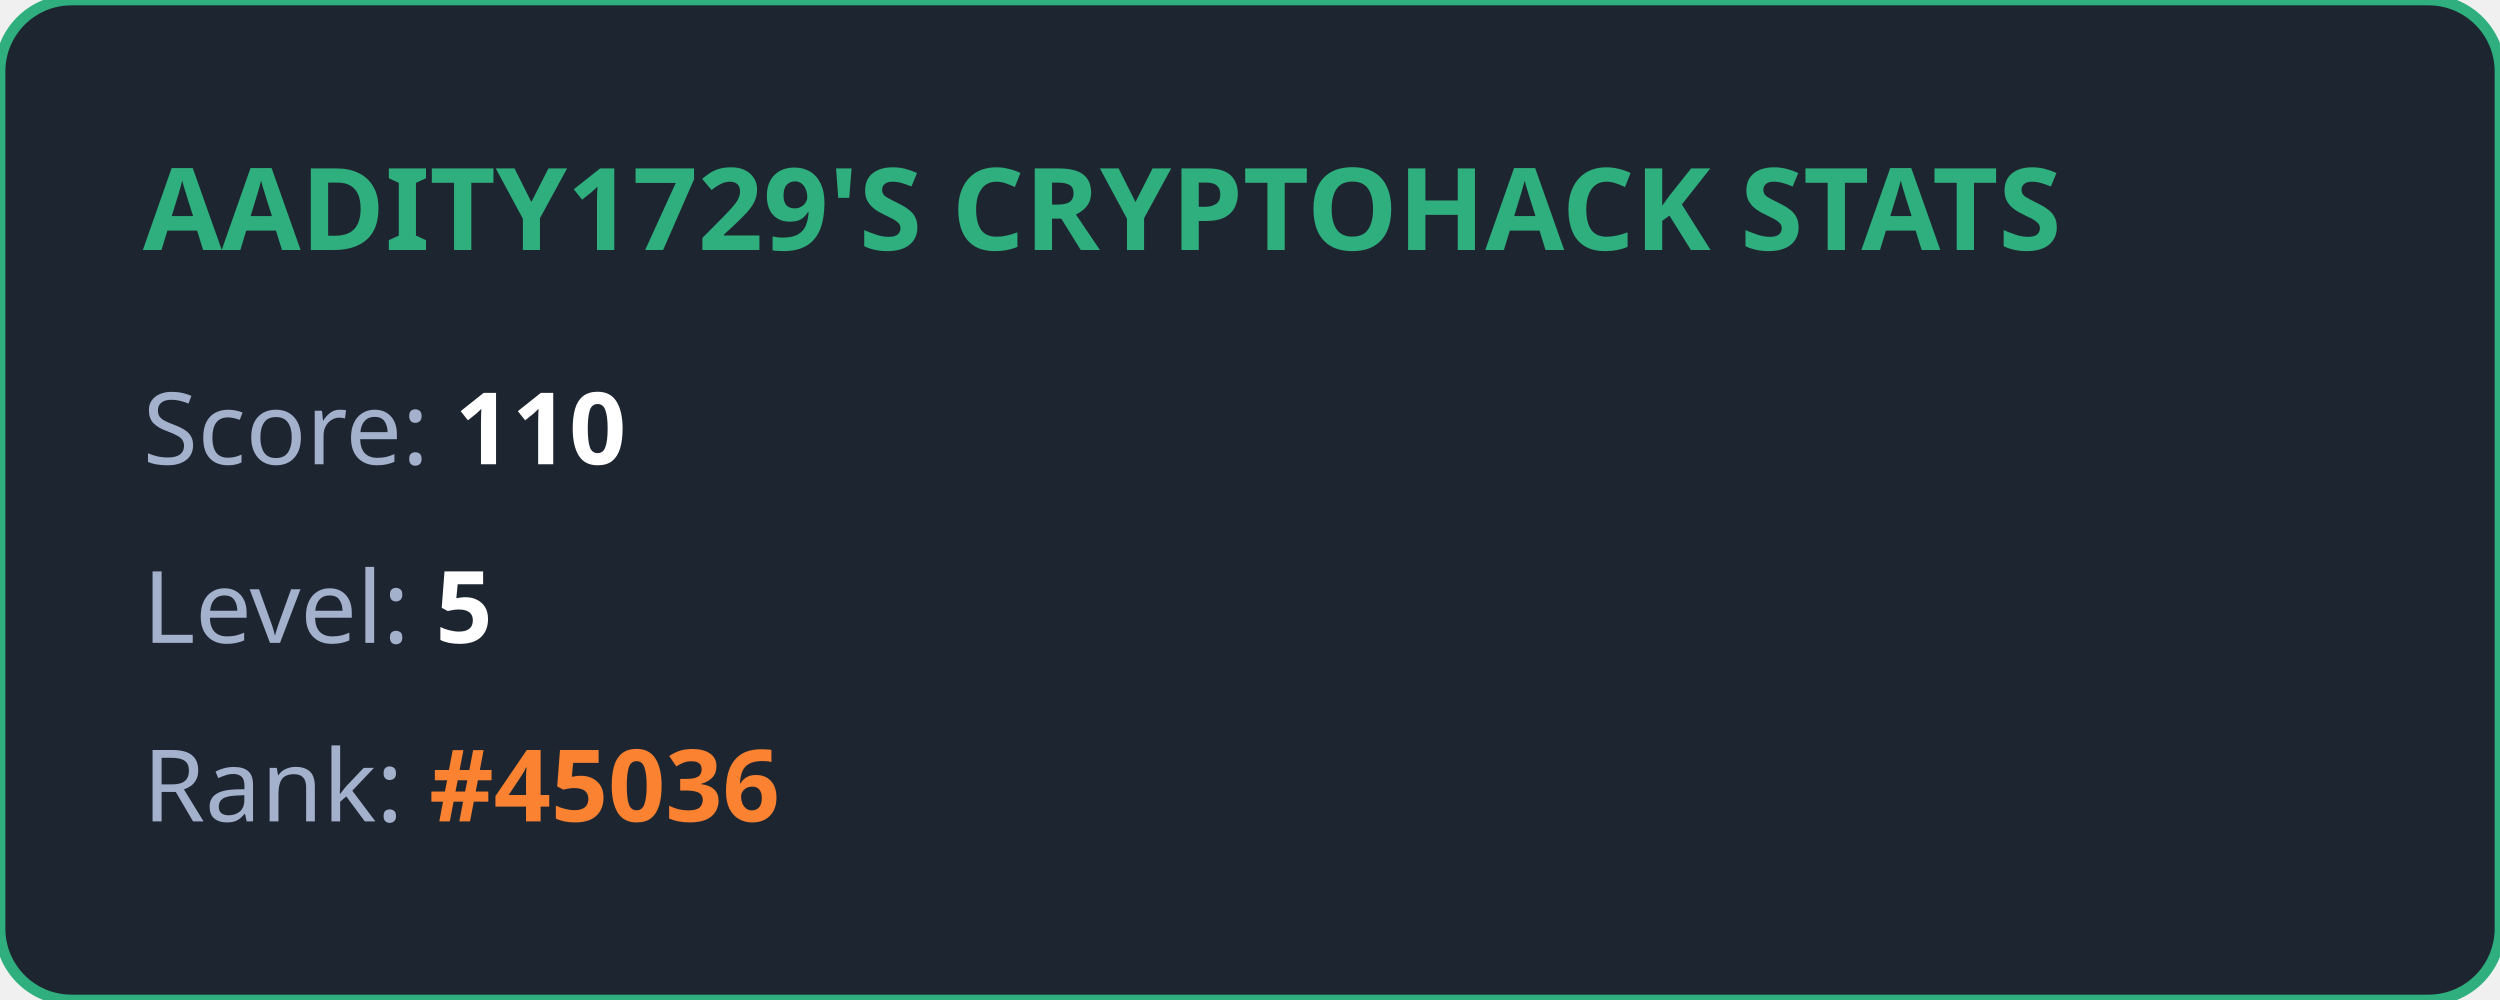
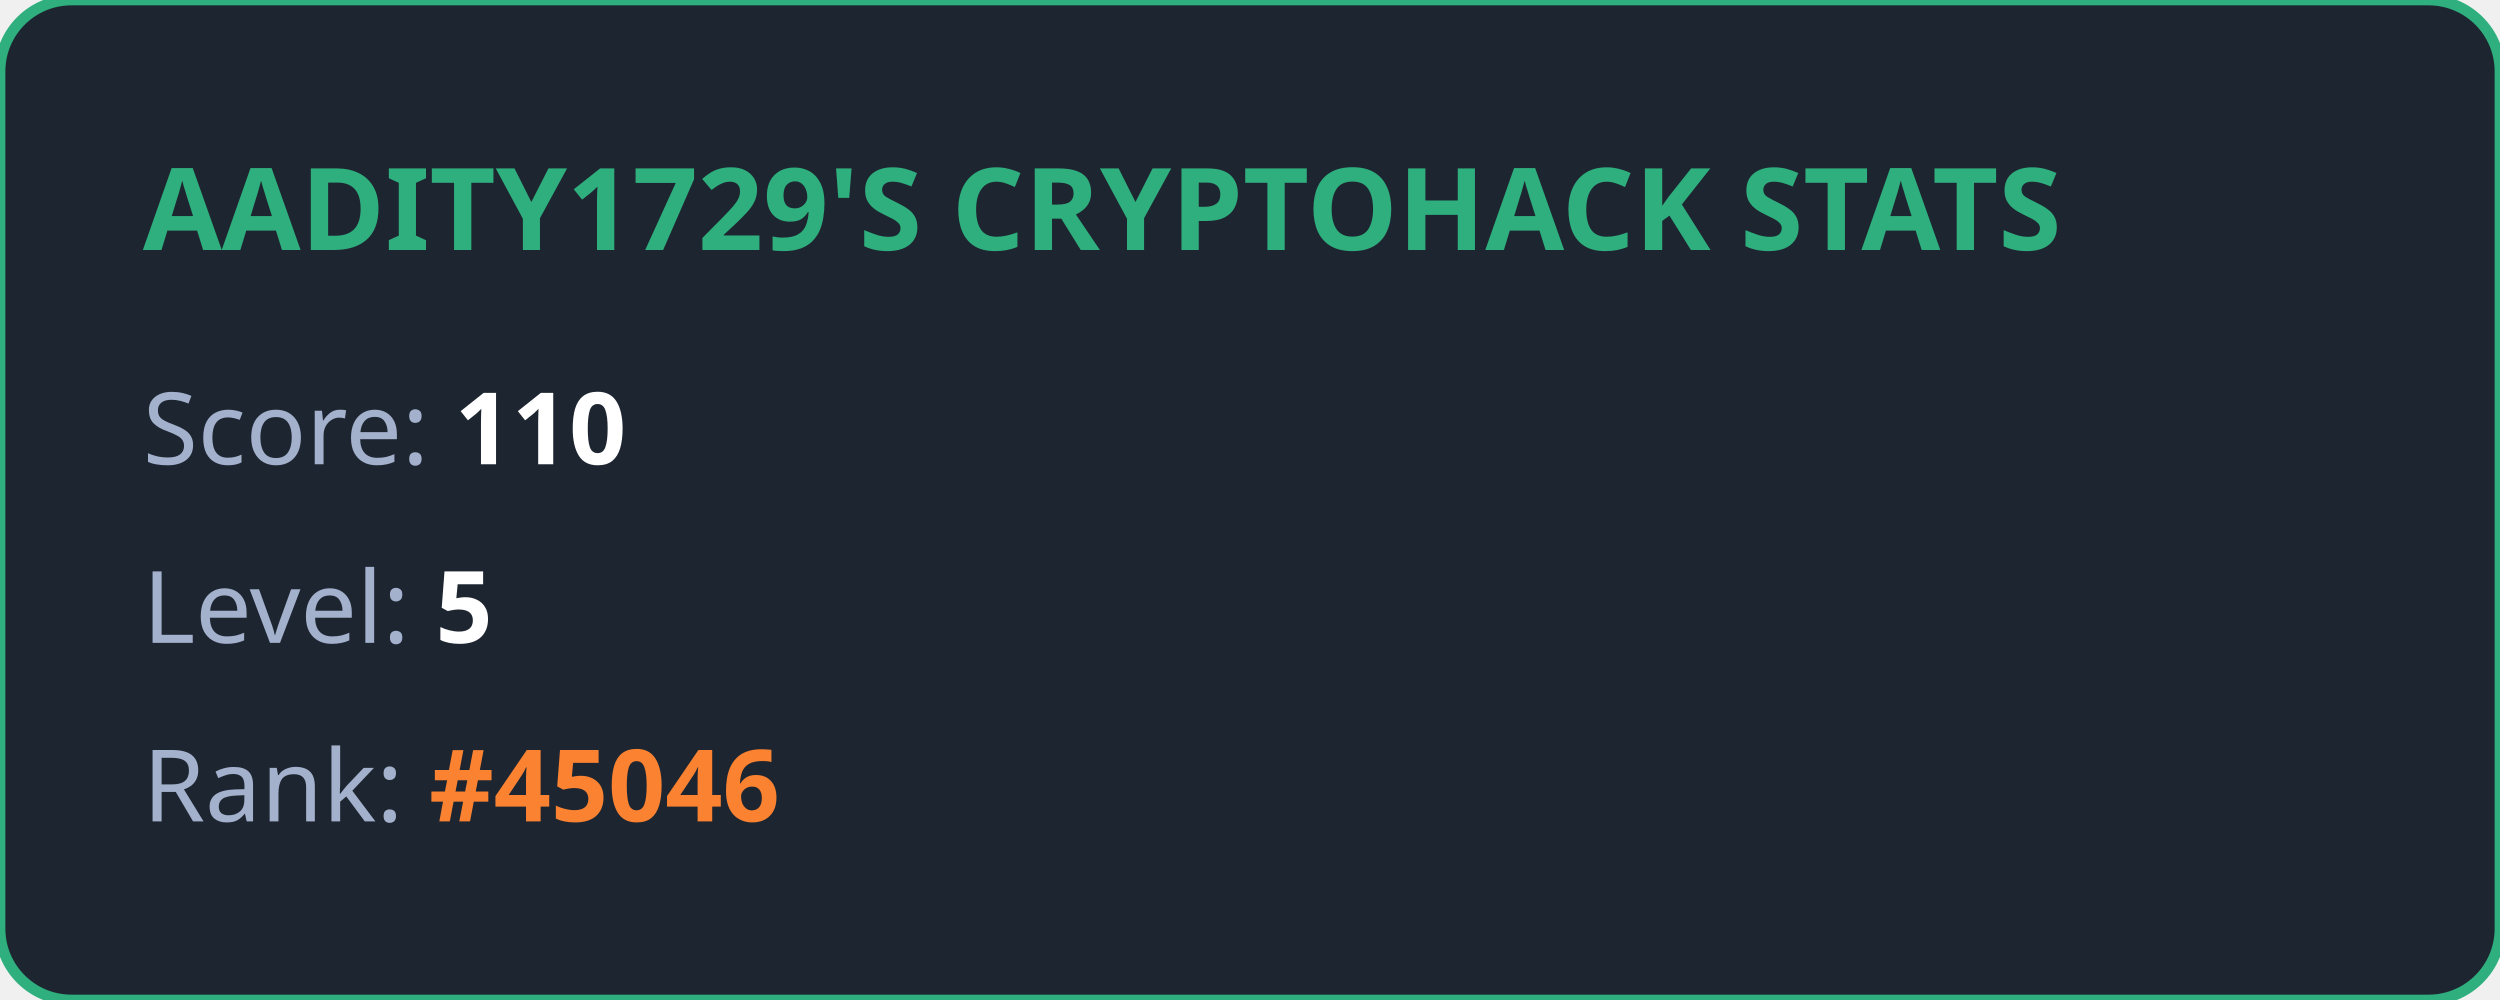
<svg xmlns="http://www.w3.org/2000/svg" width="350" height="140" viewBox="0 0 350 140" fill="none">
  <style>
            .title { font: bold 16px 'Segoe UI', Ubuntu, sans-serif; fill: #2eaf7d; }
            .stat { font: 14px 'Segoe UI', Ubuntu, sans-serif; fill: #a4b1cd; }
            .value { font-weight: bold; fill: #ffffff; }
            .highlight { font-weight: bold; fill: #fa8231; }
        </style>
  <rect width="100%" height="100%" rx="10" fill="#1d2530" stroke="#2eaf7d" stroke-width="1.5" />
  <text x="20" y="35" class="title">AADITY1729'S CRYPTOHACK STATS</text>
  <text x="20" y="65" class="stat">Score: <tspan class="value">110</tspan>
  </text>
  <text x="20" y="90" class="stat">Level: <tspan class="value">5</tspan>
  </text>
-   <text x="20" y="115" class="stat">Rank: <tspan class="highlight">#45036</tspan>
+   <text x="20" y="115" class="stat">Rank: <tspan class="highlight">#45046</tspan>
  </text>
</svg>
